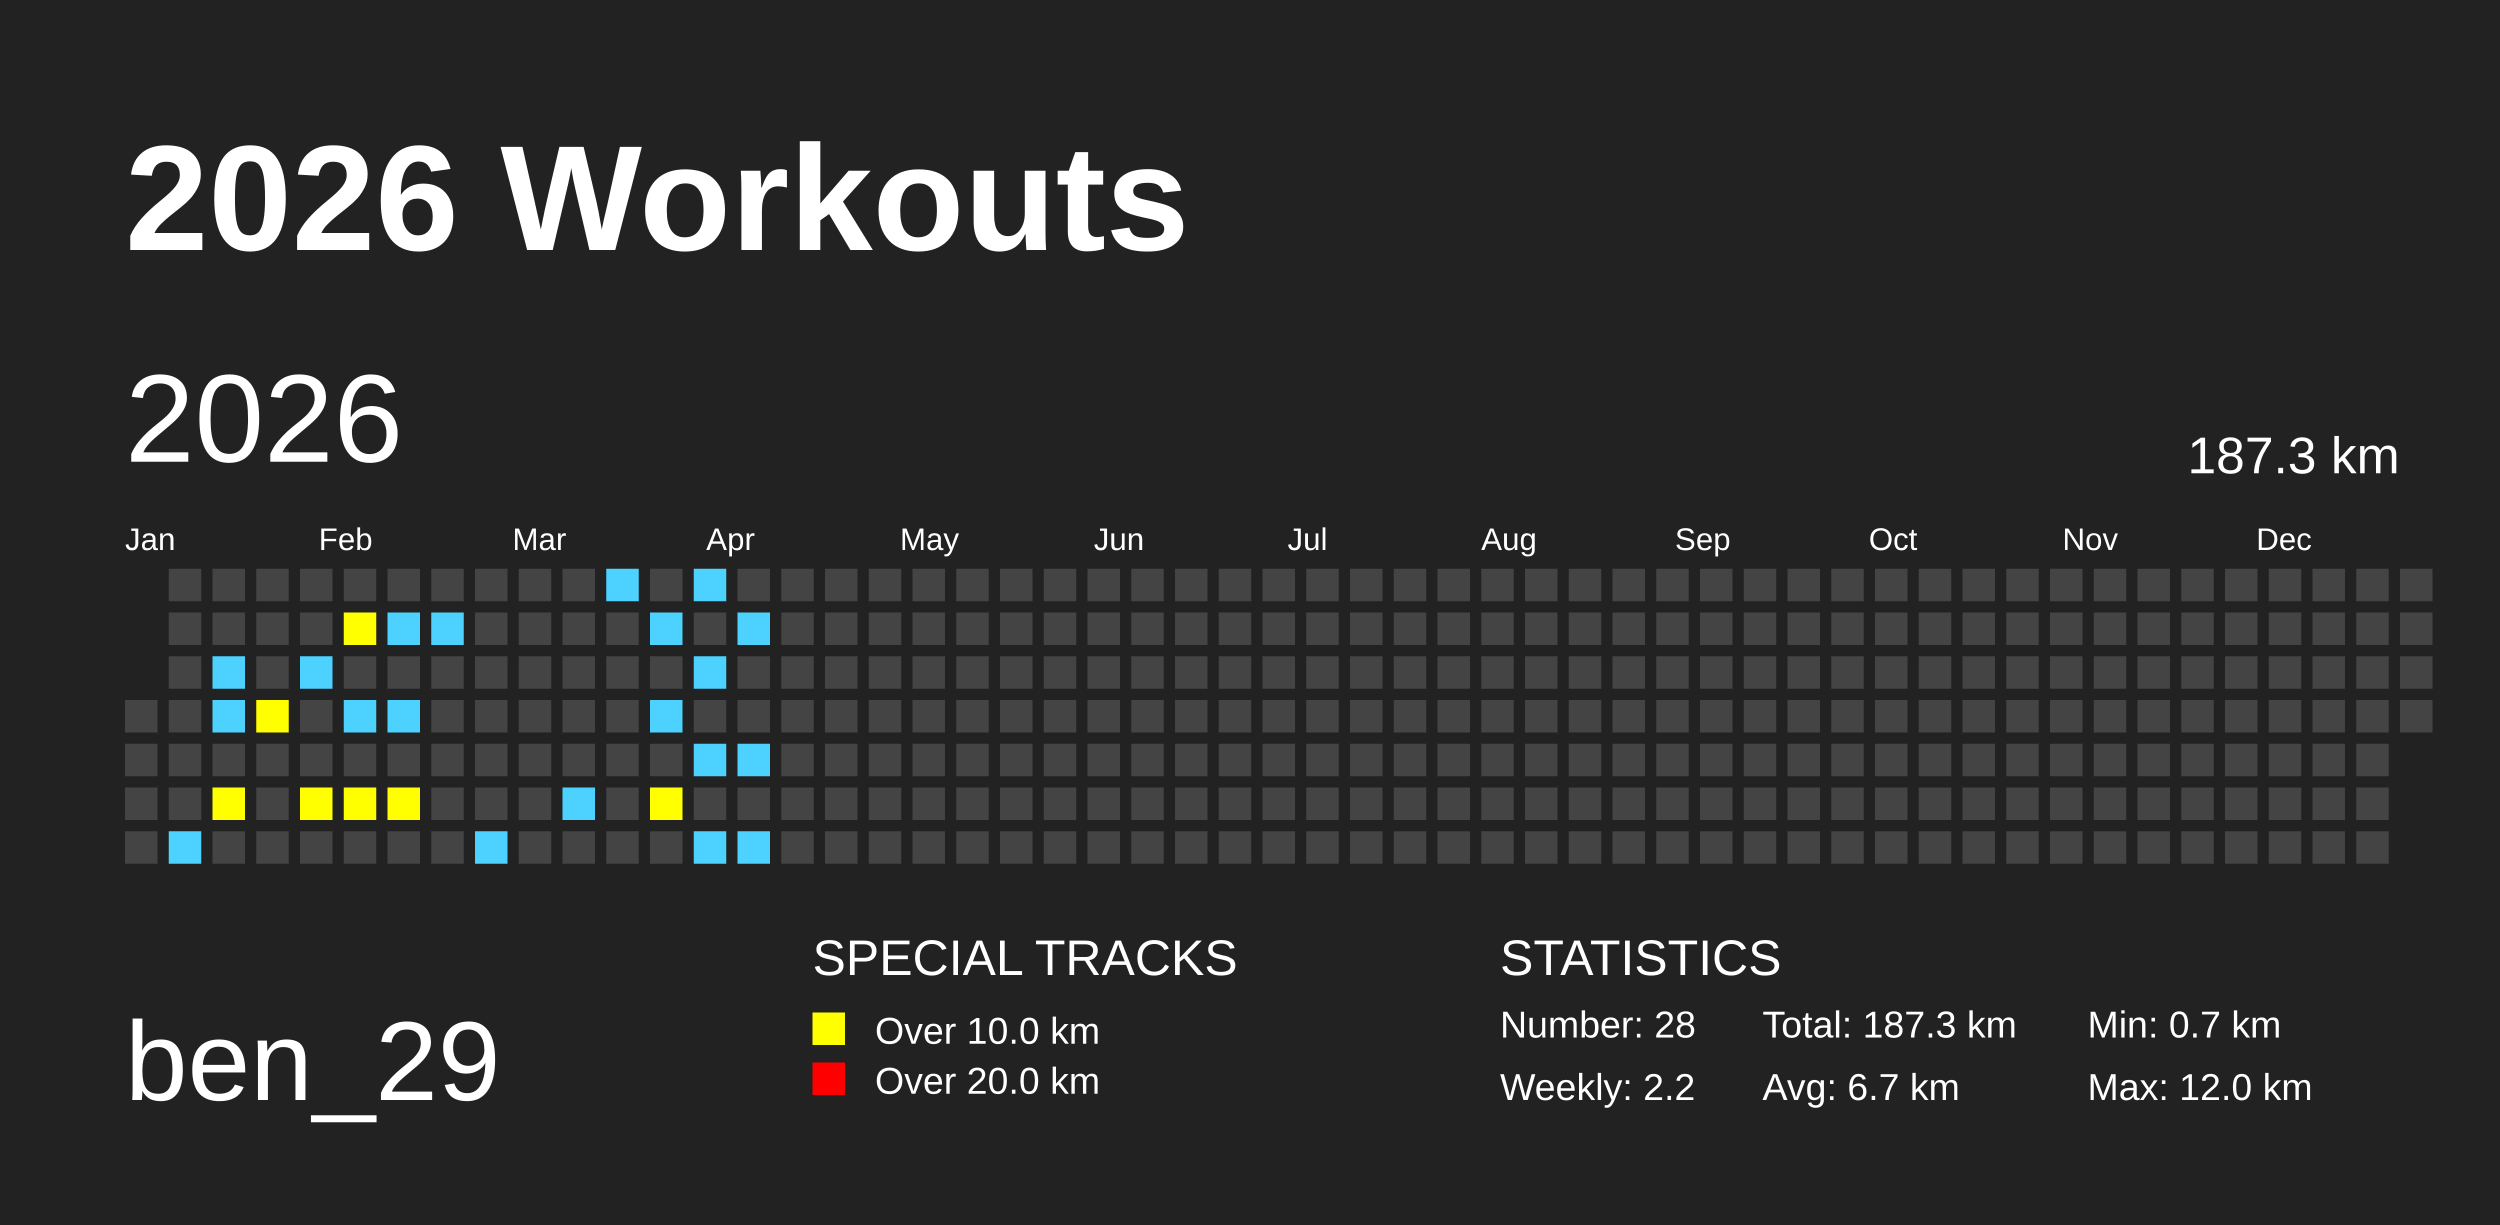
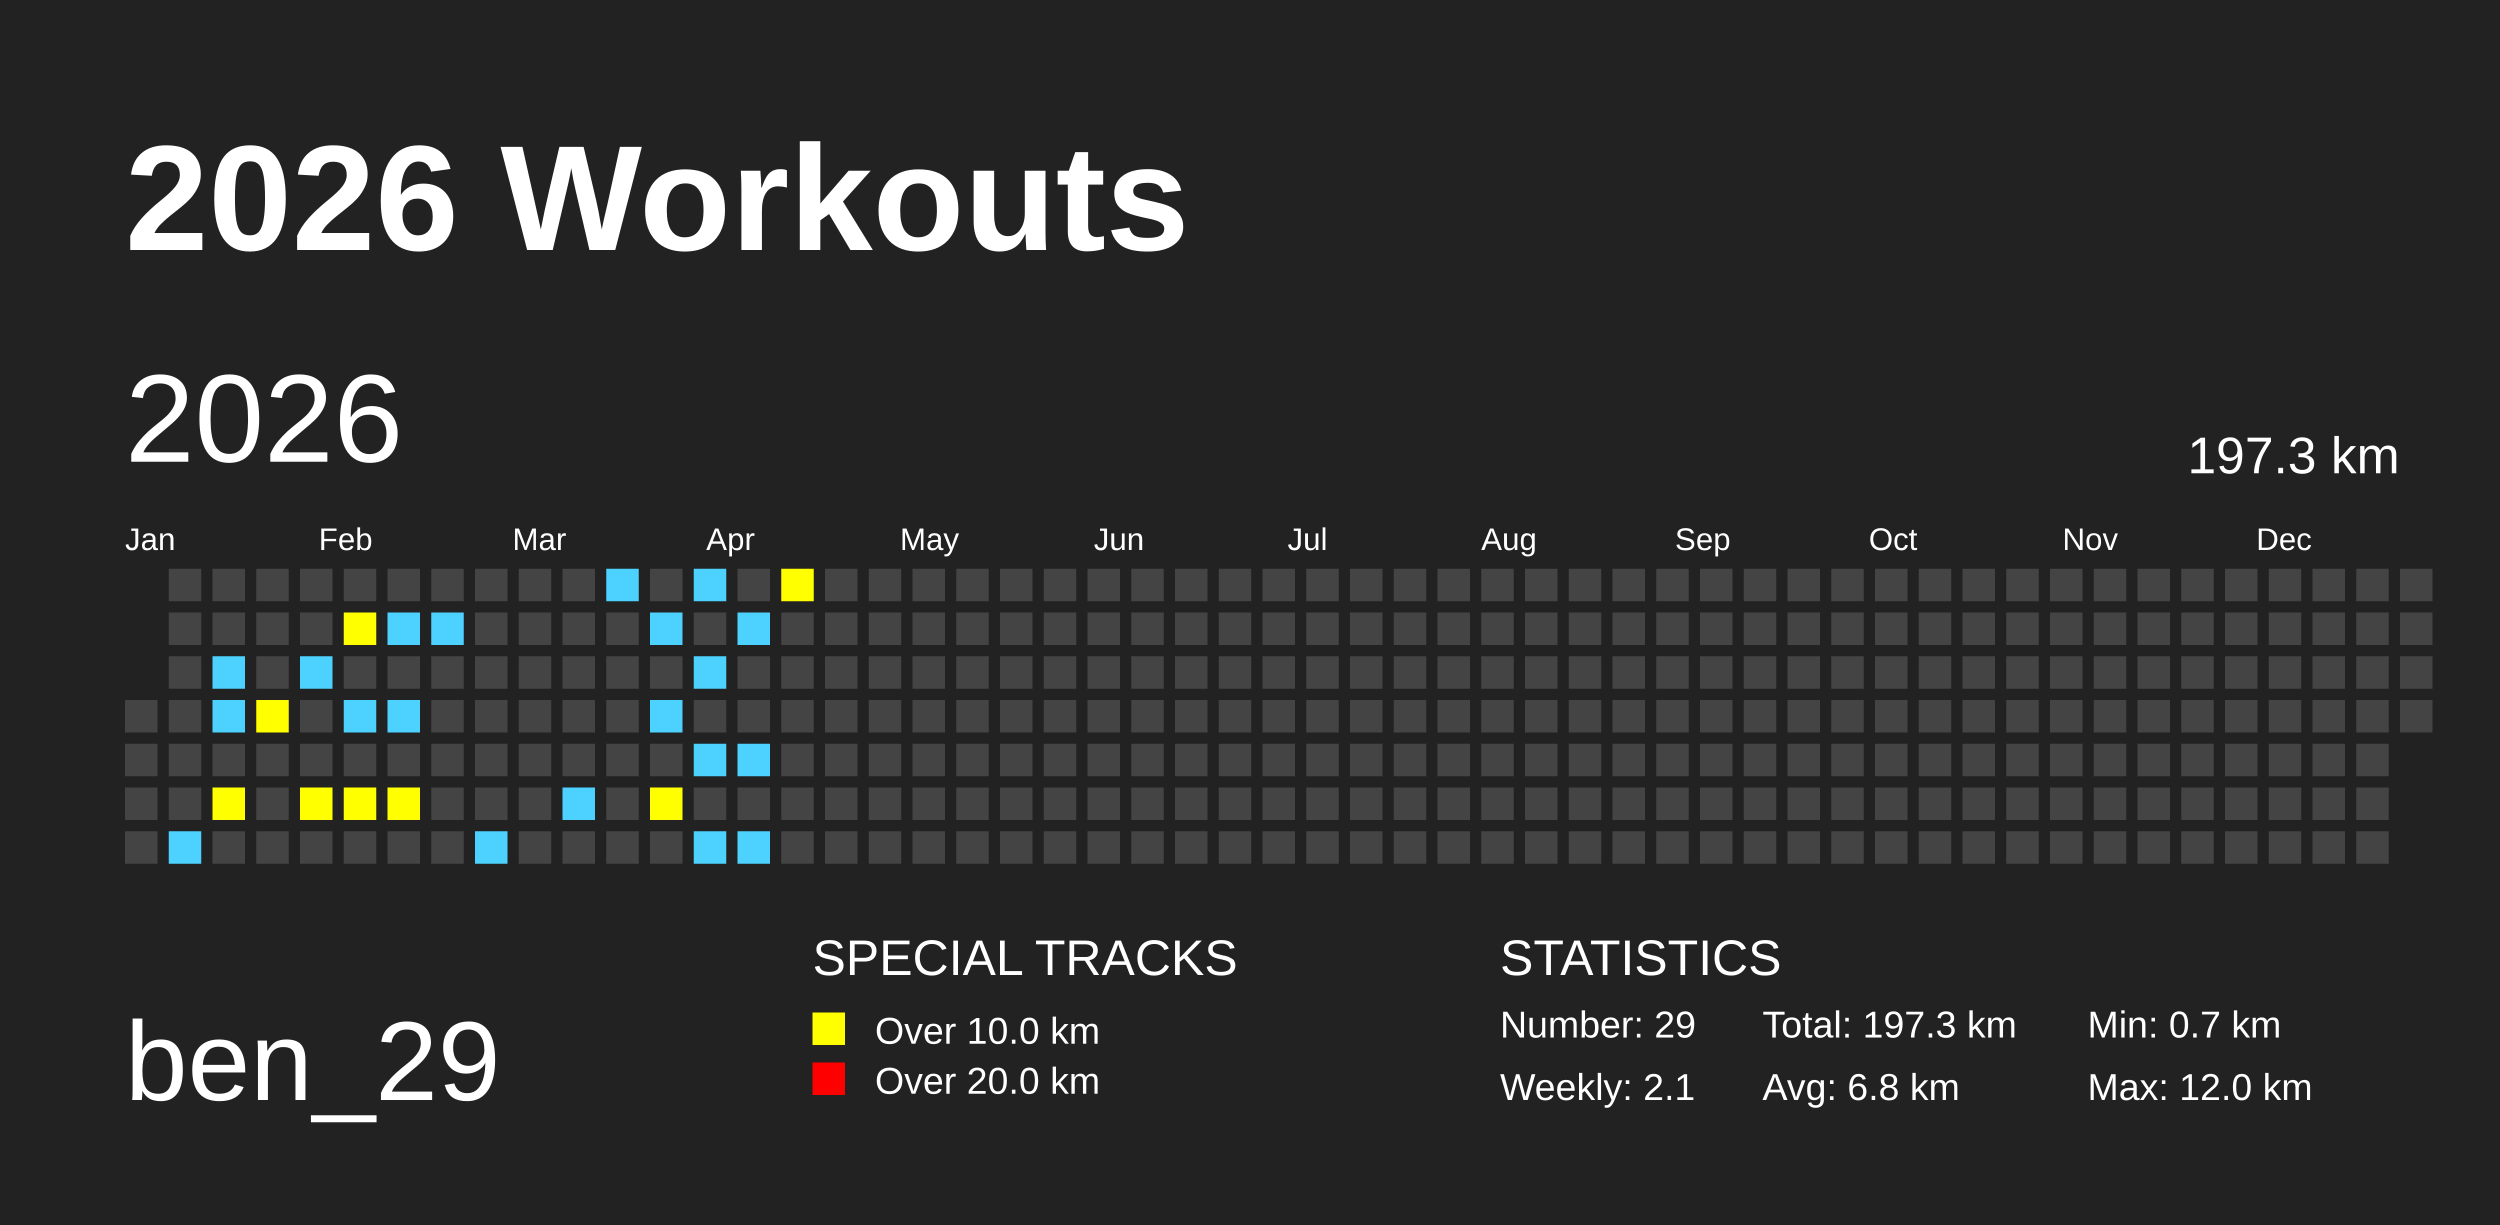
<svg xmlns="http://www.w3.org/2000/svg" baseProfile="full" height="98mm" version="1.1" viewBox="0,0,200,98" width="200mm">
  <defs />
  <rect fill="#222222" height="98" width="200" x="0" y="0" />
  <text fill="#FFFFFF" style="font-size:12px; font-family:Arial; font-weight:bold;" x="10" y="20">2026 Workouts</text>
  <text fill="#FFFFFF" style="font-size:9px; font-family:Arial" x="10" y="88">ben_29</text>
  <text fill="#FFFFFF" style="font-size:4px; font-family:Arial" x="65" y="78">SPECIAL TRACKS</text>
  <rect fill="yellow" height="2.6" width="2.6" x="65" y="81" />
  <text fill="#FFFFFF" style="font-size:3px; font-family:Arial" x="70" y="83.5">Over 10.0 km</text>
  <rect fill="red" height="2.6" width="2.6" x="65" y="85" />
  <text fill="#FFFFFF" style="font-size:3px; font-family:Arial" x="70" y="87.5">Over 20.0 km</text>
  <text fill="#FFFFFF" style="font-size:4px; font-family:Arial" x="120" y="78">STATISTICS</text>
-   <text fill="#FFFFFF" style="font-size:3px; font-family:Arial" x="120" y="83">Number: 28</text>
-   <text fill="#FFFFFF" style="font-size:3px; font-family:Arial" x="120" y="88">Weekly: 2.2</text>
-   <text fill="#FFFFFF" style="font-size:3px; font-family:Arial" x="141" y="83">Total: 187.3 km</text>
-   <text fill="#FFFFFF" style="font-size:3px; font-family:Arial" x="141" y="88">Avg: 6.7 km</text>
+   <text fill="#FFFFFF" style="font-size:3px; font-family:Arial" x="120" y="83">Number: 29</text>
+   <text fill="#FFFFFF" style="font-size:3px; font-family:Arial" x="120" y="88">Weekly: 2.1</text>
+   <text fill="#FFFFFF" style="font-size:3px; font-family:Arial" x="141" y="83">Total: 197.3 km</text>
+   <text fill="#FFFFFF" style="font-size:3px; font-family:Arial" x="141" y="88">Avg: 6.8 km</text>
  <text fill="#FFFFFF" style="font-size:3px; font-family:Arial" x="167" y="83">Min: 0.7 km</text>
  <text fill="#FFFFFF" style="font-size:3px; font-family:Arial" x="167" y="88">Max: 12.0 km</text>
  <text dominant-baseline="hanging" fill="#FFFFFF" style="font-size:10.0px; font-family:Arial;" x="10" y="30">2026</text>
-   <text dominant-baseline="hanging" fill="#FFFFFF" style="font-size:4.125px; font-family:Arial;" x="175" y="35">187.3 km</text>
+   <text dominant-baseline="hanging" fill="#FFFFFF" style="font-size:4.125px; font-family:Arial;" x="175" y="35">197.3 km</text>
  <text fill="#FFFFFF" style="font-size:2.5px; font-family:Arial" x="10.0" y="44">Jan</text>
  <text fill="#FFFFFF" style="font-size:2.5px; font-family:Arial" x="25.5" y="44">Feb</text>
  <text fill="#FFFFFF" style="font-size:2.5px; font-family:Arial" x="41.0" y="44">Mar</text>
  <text fill="#FFFFFF" style="font-size:2.5px; font-family:Arial" x="56.5" y="44">Apr</text>
  <text fill="#FFFFFF" style="font-size:2.5px; font-family:Arial" x="72.0" y="44">May</text>
  <text fill="#FFFFFF" style="font-size:2.5px; font-family:Arial" x="87.5" y="44">Jun</text>
  <text fill="#FFFFFF" style="font-size:2.5px; font-family:Arial" x="103.0" y="44">Jul</text>
  <text fill="#FFFFFF" style="font-size:2.5px; font-family:Arial" x="118.5" y="44">Aug</text>
  <text fill="#FFFFFF" style="font-size:2.5px; font-family:Arial" x="134.0" y="44">Sep</text>
  <text fill="#FFFFFF" style="font-size:2.5px; font-family:Arial" x="149.5" y="44">Oct</text>
  <text fill="#FFFFFF" style="font-size:2.5px; font-family:Arial" x="165.0" y="44">Nov</text>
  <text fill="#FFFFFF" style="font-size:2.5px; font-family:Arial" x="180.5" y="44">Dec</text>
  <rect fill="#444444" height="2.6" width="2.6" x="10.0" y="56.0" />
  <rect fill="#444444" height="2.6" width="2.6" x="10.0" y="59.5" />
  <rect fill="#444444" height="2.6" width="2.6" x="10.0" y="63.0" />
  <rect fill="#444444" height="2.6" width="2.6" x="10.0" y="66.5" />
  <rect fill="#444444" height="2.6" width="2.6" x="13.5" y="45.5" />
  <rect fill="#444444" height="2.6" width="2.6" x="13.5" y="49.0" />
  <rect fill="#444444" height="2.6" width="2.6" x="13.5" y="52.5" />
  <rect fill="#444444" height="2.6" width="2.6" x="13.5" y="56.0" />
  <rect fill="#444444" height="2.6" width="2.6" x="13.5" y="59.5" />
  <rect fill="#444444" height="2.6" width="2.6" x="13.5" y="63.0" />
  <rect fill="#4DD2FF" height="2.6" width="2.6" x="13.5" y="66.5" />
  <rect fill="#444444" height="2.6" width="2.6" x="17.0" y="45.5" />
  <rect fill="#444444" height="2.6" width="2.6" x="17.0" y="49.0" />
  <rect fill="#4DD2FF" height="2.6" width="2.6" x="17.0" y="52.5" />
  <rect fill="#4DD2FF" height="2.6" width="2.6" x="17.0" y="56.0" />
  <rect fill="#444444" height="2.6" width="2.6" x="17.0" y="59.5" />
  <rect fill="yellow" height="2.6" width="2.6" x="17.0" y="63.0" />
  <rect fill="#444444" height="2.6" width="2.6" x="17.0" y="66.5" />
  <rect fill="#444444" height="2.6" width="2.6" x="20.5" y="45.5" />
  <rect fill="#444444" height="2.6" width="2.6" x="20.5" y="49.0" />
  <rect fill="#444444" height="2.6" width="2.6" x="20.5" y="52.5" />
  <rect fill="yellow" height="2.6" width="2.6" x="20.5" y="56.0" />
  <rect fill="#444444" height="2.6" width="2.6" x="20.5" y="59.5" />
  <rect fill="#444444" height="2.6" width="2.6" x="20.5" y="63.0" />
  <rect fill="#444444" height="2.6" width="2.6" x="20.5" y="66.5" />
  <rect fill="#444444" height="2.6" width="2.6" x="24.0" y="45.5" />
  <rect fill="#444444" height="2.6" width="2.6" x="24.0" y="49.0" />
  <rect fill="#4DD2FF" height="2.6" width="2.6" x="24.0" y="52.5" />
  <rect fill="#444444" height="2.6" width="2.6" x="24.0" y="56.0" />
  <rect fill="#444444" height="2.6" width="2.6" x="24.0" y="59.5" />
  <rect fill="yellow" height="2.6" width="2.6" x="24.0" y="63.0" />
  <rect fill="#444444" height="2.6" width="2.6" x="24.0" y="66.5" />
  <rect fill="#444444" height="2.6" width="2.6" x="27.5" y="45.5" />
  <rect fill="yellow" height="2.6" width="2.6" x="27.5" y="49.0" />
  <rect fill="#444444" height="2.6" width="2.6" x="27.5" y="52.5" />
  <rect fill="#4DD2FF" height="2.6" width="2.6" x="27.5" y="56.0" />
  <rect fill="#444444" height="2.6" width="2.6" x="27.5" y="59.5" />
  <rect fill="yellow" height="2.6" width="2.6" x="27.5" y="63.0" />
  <rect fill="#444444" height="2.6" width="2.6" x="27.5" y="66.5" />
  <rect fill="#444444" height="2.6" width="2.6" x="31.0" y="45.5" />
  <rect fill="#4DD2FF" height="2.6" width="2.6" x="31.0" y="49.0" />
  <rect fill="#444444" height="2.6" width="2.6" x="31.0" y="52.5" />
  <rect fill="#4DD2FF" height="2.6" width="2.6" x="31.0" y="56.0" />
  <rect fill="#444444" height="2.6" width="2.6" x="31.0" y="59.5" />
  <rect fill="yellow" height="2.6" width="2.6" x="31.0" y="63.0" />
  <rect fill="#444444" height="2.6" width="2.6" x="31.0" y="66.5" />
  <rect fill="#444444" height="2.6" width="2.6" x="34.5" y="45.5" />
  <rect fill="#4DD2FF" height="2.6" width="2.6" x="34.5" y="49.0" />
  <rect fill="#444444" height="2.6" width="2.6" x="34.5" y="52.5" />
  <rect fill="#444444" height="2.6" width="2.6" x="34.5" y="56.0" />
  <rect fill="#444444" height="2.6" width="2.6" x="34.5" y="59.5" />
  <rect fill="#444444" height="2.6" width="2.6" x="34.5" y="63.0" />
  <rect fill="#444444" height="2.6" width="2.6" x="34.5" y="66.5" />
  <rect fill="#444444" height="2.6" width="2.6" x="38.0" y="45.5" />
  <rect fill="#444444" height="2.6" width="2.6" x="38.0" y="49.0" />
  <rect fill="#444444" height="2.6" width="2.6" x="38.0" y="52.5" />
  <rect fill="#444444" height="2.6" width="2.6" x="38.0" y="56.0" />
  <rect fill="#444444" height="2.6" width="2.6" x="38.0" y="59.5" />
  <rect fill="#444444" height="2.6" width="2.6" x="38.0" y="63.0" />
  <rect fill="#4DD2FF" height="2.6" width="2.6" x="38.0" y="66.5" />
  <rect fill="#444444" height="2.6" width="2.6" x="41.5" y="45.5" />
  <rect fill="#444444" height="2.6" width="2.6" x="41.5" y="49.0" />
  <rect fill="#444444" height="2.6" width="2.6" x="41.5" y="52.5" />
  <rect fill="#444444" height="2.6" width="2.6" x="41.5" y="56.0" />
  <rect fill="#444444" height="2.6" width="2.6" x="41.5" y="59.5" />
  <rect fill="#444444" height="2.6" width="2.6" x="41.5" y="63.0" />
  <rect fill="#444444" height="2.6" width="2.6" x="41.5" y="66.5" />
  <rect fill="#444444" height="2.6" width="2.6" x="45.0" y="45.5" />
  <rect fill="#444444" height="2.6" width="2.6" x="45.0" y="49.0" />
  <rect fill="#444444" height="2.6" width="2.6" x="45.0" y="52.5" />
  <rect fill="#444444" height="2.6" width="2.6" x="45.0" y="56.0" />
  <rect fill="#444444" height="2.6" width="2.6" x="45.0" y="59.5" />
  <rect fill="#4DD2FF" height="2.6" width="2.6" x="45.0" y="63.0" />
  <rect fill="#444444" height="2.6" width="2.6" x="45.0" y="66.5" />
  <rect fill="#4DD2FF" height="2.6" width="2.6" x="48.5" y="45.5" />
  <rect fill="#444444" height="2.6" width="2.6" x="48.5" y="49.0" />
  <rect fill="#444444" height="2.6" width="2.6" x="48.5" y="52.5" />
  <rect fill="#444444" height="2.6" width="2.6" x="48.5" y="56.0" />
  <rect fill="#444444" height="2.6" width="2.6" x="48.5" y="59.5" />
  <rect fill="#444444" height="2.6" width="2.6" x="48.5" y="63.0" />
  <rect fill="#444444" height="2.6" width="2.6" x="48.5" y="66.5" />
  <rect fill="#444444" height="2.6" width="2.6" x="52.0" y="45.5" />
  <rect fill="#4DD2FF" height="2.6" width="2.6" x="52.0" y="49.0" />
  <rect fill="#444444" height="2.6" width="2.6" x="52.0" y="52.5" />
  <rect fill="#4DD2FF" height="2.6" width="2.6" x="52.0" y="56.0" />
  <rect fill="#444444" height="2.6" width="2.6" x="52.0" y="59.5" />
  <rect fill="yellow" height="2.6" width="2.6" x="52.0" y="63.0" />
  <rect fill="#444444" height="2.6" width="2.6" x="52.0" y="66.5" />
  <rect fill="#4DD2FF" height="2.6" width="2.6" x="55.5" y="45.5" />
  <rect fill="#444444" height="2.6" width="2.6" x="55.5" y="49.0" />
  <rect fill="#4DD2FF" height="2.6" width="2.6" x="55.5" y="52.5" />
  <rect fill="#444444" height="2.6" width="2.6" x="55.5" y="56.0" />
  <rect fill="#4DD2FF" height="2.6" width="2.6" x="55.5" y="59.5" />
  <rect fill="#444444" height="2.6" width="2.6" x="55.5" y="63.0" />
  <rect fill="#4DD2FF" height="2.6" width="2.6" x="55.5" y="66.5" />
  <rect fill="#444444" height="2.6" width="2.6" x="59.0" y="45.5" />
  <rect fill="#4DD2FF" height="2.6" width="2.6" x="59.0" y="49.0" />
  <rect fill="#444444" height="2.6" width="2.6" x="59.0" y="52.5" />
  <rect fill="#444444" height="2.6" width="2.6" x="59.0" y="56.0" />
  <rect fill="#4DD2FF" height="2.6" width="2.6" x="59.0" y="59.5" />
  <rect fill="#444444" height="2.6" width="2.6" x="59.0" y="63.0" />
  <rect fill="#4DD2FF" height="2.6" width="2.6" x="59.0" y="66.5" />
-   <rect fill="#444444" height="2.6" width="2.6" x="62.5" y="45.5" />
+   <rect fill="yellow" height="2.6" width="2.6" x="62.5" y="45.5" />
  <rect fill="#444444" height="2.6" width="2.6" x="62.5" y="49.0" />
  <rect fill="#444444" height="2.6" width="2.6" x="62.5" y="52.5" />
  <rect fill="#444444" height="2.6" width="2.6" x="62.5" y="56.0" />
  <rect fill="#444444" height="2.6" width="2.6" x="62.5" y="59.5" />
  <rect fill="#444444" height="2.6" width="2.6" x="62.5" y="63.0" />
  <rect fill="#444444" height="2.6" width="2.6" x="62.5" y="66.5" />
  <rect fill="#444444" height="2.6" width="2.6" x="66.0" y="45.5" />
  <rect fill="#444444" height="2.6" width="2.6" x="66.0" y="49.0" />
  <rect fill="#444444" height="2.6" width="2.6" x="66.0" y="52.5" />
  <rect fill="#444444" height="2.6" width="2.6" x="66.0" y="56.0" />
  <rect fill="#444444" height="2.6" width="2.6" x="66.0" y="59.5" />
  <rect fill="#444444" height="2.6" width="2.6" x="66.0" y="63.0" />
  <rect fill="#444444" height="2.6" width="2.6" x="66.0" y="66.5" />
  <rect fill="#444444" height="2.6" width="2.6" x="69.5" y="45.5" />
  <rect fill="#444444" height="2.6" width="2.6" x="69.5" y="49.0" />
  <rect fill="#444444" height="2.6" width="2.6" x="69.5" y="52.5" />
  <rect fill="#444444" height="2.6" width="2.6" x="69.5" y="56.0" />
  <rect fill="#444444" height="2.6" width="2.6" x="69.5" y="59.5" />
  <rect fill="#444444" height="2.6" width="2.6" x="69.5" y="63.0" />
  <rect fill="#444444" height="2.6" width="2.6" x="69.5" y="66.5" />
  <rect fill="#444444" height="2.6" width="2.6" x="73.0" y="45.5" />
  <rect fill="#444444" height="2.6" width="2.6" x="73.0" y="49.0" />
  <rect fill="#444444" height="2.6" width="2.6" x="73.0" y="52.5" />
  <rect fill="#444444" height="2.6" width="2.6" x="73.0" y="56.0" />
  <rect fill="#444444" height="2.6" width="2.6" x="73.0" y="59.5" />
  <rect fill="#444444" height="2.6" width="2.6" x="73.0" y="63.0" />
  <rect fill="#444444" height="2.6" width="2.6" x="73.0" y="66.5" />
  <rect fill="#444444" height="2.6" width="2.6" x="76.5" y="45.5" />
  <rect fill="#444444" height="2.6" width="2.6" x="76.5" y="49.0" />
  <rect fill="#444444" height="2.6" width="2.6" x="76.5" y="52.5" />
  <rect fill="#444444" height="2.6" width="2.6" x="76.5" y="56.0" />
  <rect fill="#444444" height="2.6" width="2.6" x="76.5" y="59.5" />
  <rect fill="#444444" height="2.6" width="2.6" x="76.5" y="63.0" />
  <rect fill="#444444" height="2.6" width="2.6" x="76.5" y="66.5" />
  <rect fill="#444444" height="2.6" width="2.6" x="80.0" y="45.5" />
  <rect fill="#444444" height="2.6" width="2.6" x="80.0" y="49.0" />
  <rect fill="#444444" height="2.6" width="2.6" x="80.0" y="52.5" />
  <rect fill="#444444" height="2.6" width="2.6" x="80.0" y="56.0" />
  <rect fill="#444444" height="2.6" width="2.6" x="80.0" y="59.5" />
  <rect fill="#444444" height="2.6" width="2.6" x="80.0" y="63.0" />
  <rect fill="#444444" height="2.6" width="2.6" x="80.0" y="66.5" />
  <rect fill="#444444" height="2.6" width="2.6" x="83.5" y="45.5" />
  <rect fill="#444444" height="2.6" width="2.6" x="83.5" y="49.0" />
  <rect fill="#444444" height="2.6" width="2.6" x="83.5" y="52.5" />
  <rect fill="#444444" height="2.6" width="2.6" x="83.5" y="56.0" />
  <rect fill="#444444" height="2.6" width="2.6" x="83.5" y="59.5" />
  <rect fill="#444444" height="2.6" width="2.6" x="83.5" y="63.0" />
  <rect fill="#444444" height="2.6" width="2.6" x="83.5" y="66.5" />
  <rect fill="#444444" height="2.6" width="2.6" x="87.0" y="45.5" />
  <rect fill="#444444" height="2.6" width="2.6" x="87.0" y="49.0" />
  <rect fill="#444444" height="2.6" width="2.6" x="87.0" y="52.5" />
  <rect fill="#444444" height="2.6" width="2.6" x="87.0" y="56.0" />
  <rect fill="#444444" height="2.6" width="2.6" x="87.0" y="59.5" />
  <rect fill="#444444" height="2.6" width="2.6" x="87.0" y="63.0" />
  <rect fill="#444444" height="2.6" width="2.6" x="87.0" y="66.5" />
  <rect fill="#444444" height="2.6" width="2.6" x="90.5" y="45.5" />
  <rect fill="#444444" height="2.6" width="2.6" x="90.5" y="49.0" />
  <rect fill="#444444" height="2.6" width="2.6" x="90.5" y="52.5" />
  <rect fill="#444444" height="2.6" width="2.6" x="90.5" y="56.0" />
  <rect fill="#444444" height="2.6" width="2.6" x="90.5" y="59.5" />
  <rect fill="#444444" height="2.6" width="2.6" x="90.5" y="63.0" />
  <rect fill="#444444" height="2.6" width="2.6" x="90.5" y="66.5" />
  <rect fill="#444444" height="2.6" width="2.6" x="94.0" y="45.5" />
  <rect fill="#444444" height="2.6" width="2.6" x="94.0" y="49.0" />
  <rect fill="#444444" height="2.6" width="2.6" x="94.0" y="52.5" />
  <rect fill="#444444" height="2.6" width="2.6" x="94.0" y="56.0" />
  <rect fill="#444444" height="2.6" width="2.6" x="94.0" y="59.5" />
  <rect fill="#444444" height="2.6" width="2.6" x="94.0" y="63.0" />
  <rect fill="#444444" height="2.6" width="2.6" x="94.0" y="66.5" />
  <rect fill="#444444" height="2.6" width="2.6" x="97.5" y="45.5" />
  <rect fill="#444444" height="2.6" width="2.6" x="97.5" y="49.0" />
  <rect fill="#444444" height="2.6" width="2.6" x="97.5" y="52.5" />
  <rect fill="#444444" height="2.6" width="2.6" x="97.5" y="56.0" />
  <rect fill="#444444" height="2.6" width="2.6" x="97.5" y="59.5" />
  <rect fill="#444444" height="2.6" width="2.6" x="97.5" y="63.0" />
  <rect fill="#444444" height="2.6" width="2.6" x="97.5" y="66.5" />
  <rect fill="#444444" height="2.6" width="2.6" x="101.0" y="45.5" />
  <rect fill="#444444" height="2.6" width="2.6" x="101.0" y="49.0" />
  <rect fill="#444444" height="2.6" width="2.6" x="101.0" y="52.5" />
  <rect fill="#444444" height="2.6" width="2.6" x="101.0" y="56.0" />
  <rect fill="#444444" height="2.6" width="2.6" x="101.0" y="59.5" />
  <rect fill="#444444" height="2.6" width="2.6" x="101.0" y="63.0" />
  <rect fill="#444444" height="2.6" width="2.6" x="101.0" y="66.5" />
  <rect fill="#444444" height="2.6" width="2.6" x="104.5" y="45.5" />
  <rect fill="#444444" height="2.6" width="2.6" x="104.5" y="49.0" />
  <rect fill="#444444" height="2.6" width="2.6" x="104.5" y="52.5" />
  <rect fill="#444444" height="2.6" width="2.6" x="104.5" y="56.0" />
  <rect fill="#444444" height="2.6" width="2.6" x="104.5" y="59.5" />
  <rect fill="#444444" height="2.6" width="2.6" x="104.5" y="63.0" />
  <rect fill="#444444" height="2.6" width="2.6" x="104.5" y="66.5" />
  <rect fill="#444444" height="2.6" width="2.6" x="108.0" y="45.5" />
  <rect fill="#444444" height="2.6" width="2.6" x="108.0" y="49.0" />
  <rect fill="#444444" height="2.6" width="2.6" x="108.0" y="52.5" />
  <rect fill="#444444" height="2.6" width="2.6" x="108.0" y="56.0" />
  <rect fill="#444444" height="2.6" width="2.6" x="108.0" y="59.5" />
  <rect fill="#444444" height="2.6" width="2.6" x="108.0" y="63.0" />
  <rect fill="#444444" height="2.6" width="2.6" x="108.0" y="66.5" />
  <rect fill="#444444" height="2.6" width="2.6" x="111.5" y="45.5" />
  <rect fill="#444444" height="2.6" width="2.6" x="111.5" y="49.0" />
  <rect fill="#444444" height="2.6" width="2.6" x="111.5" y="52.5" />
  <rect fill="#444444" height="2.6" width="2.6" x="111.5" y="56.0" />
  <rect fill="#444444" height="2.6" width="2.6" x="111.5" y="59.5" />
  <rect fill="#444444" height="2.6" width="2.6" x="111.5" y="63.0" />
  <rect fill="#444444" height="2.6" width="2.6" x="111.5" y="66.5" />
  <rect fill="#444444" height="2.6" width="2.6" x="115.0" y="45.5" />
  <rect fill="#444444" height="2.6" width="2.6" x="115.0" y="49.0" />
  <rect fill="#444444" height="2.6" width="2.6" x="115.0" y="52.5" />
  <rect fill="#444444" height="2.6" width="2.6" x="115.0" y="56.0" />
  <rect fill="#444444" height="2.6" width="2.6" x="115.0" y="59.5" />
  <rect fill="#444444" height="2.6" width="2.6" x="115.0" y="63.0" />
  <rect fill="#444444" height="2.6" width="2.6" x="115.0" y="66.5" />
  <rect fill="#444444" height="2.6" width="2.6" x="118.5" y="45.5" />
  <rect fill="#444444" height="2.6" width="2.6" x="118.5" y="49.0" />
  <rect fill="#444444" height="2.6" width="2.6" x="118.5" y="52.5" />
  <rect fill="#444444" height="2.6" width="2.6" x="118.5" y="56.0" />
  <rect fill="#444444" height="2.6" width="2.6" x="118.5" y="59.5" />
  <rect fill="#444444" height="2.6" width="2.6" x="118.5" y="63.0" />
  <rect fill="#444444" height="2.6" width="2.6" x="118.5" y="66.5" />
  <rect fill="#444444" height="2.6" width="2.6" x="122.0" y="45.5" />
  <rect fill="#444444" height="2.6" width="2.6" x="122.0" y="49.0" />
  <rect fill="#444444" height="2.6" width="2.6" x="122.0" y="52.5" />
  <rect fill="#444444" height="2.6" width="2.6" x="122.0" y="56.0" />
  <rect fill="#444444" height="2.6" width="2.6" x="122.0" y="59.5" />
  <rect fill="#444444" height="2.6" width="2.6" x="122.0" y="63.0" />
  <rect fill="#444444" height="2.6" width="2.6" x="122.0" y="66.5" />
  <rect fill="#444444" height="2.6" width="2.6" x="125.5" y="45.5" />
  <rect fill="#444444" height="2.6" width="2.6" x="125.5" y="49.0" />
  <rect fill="#444444" height="2.6" width="2.6" x="125.5" y="52.5" />
  <rect fill="#444444" height="2.6" width="2.6" x="125.5" y="56.0" />
  <rect fill="#444444" height="2.6" width="2.6" x="125.5" y="59.5" />
  <rect fill="#444444" height="2.6" width="2.6" x="125.5" y="63.0" />
  <rect fill="#444444" height="2.6" width="2.6" x="125.5" y="66.5" />
  <rect fill="#444444" height="2.6" width="2.6" x="129.0" y="45.5" />
  <rect fill="#444444" height="2.6" width="2.6" x="129.0" y="49.0" />
  <rect fill="#444444" height="2.6" width="2.6" x="129.0" y="52.5" />
  <rect fill="#444444" height="2.6" width="2.6" x="129.0" y="56.0" />
  <rect fill="#444444" height="2.6" width="2.6" x="129.0" y="59.5" />
  <rect fill="#444444" height="2.6" width="2.6" x="129.0" y="63.0" />
  <rect fill="#444444" height="2.6" width="2.6" x="129.0" y="66.5" />
  <rect fill="#444444" height="2.6" width="2.6" x="132.5" y="45.5" />
  <rect fill="#444444" height="2.6" width="2.6" x="132.5" y="49.0" />
  <rect fill="#444444" height="2.6" width="2.6" x="132.5" y="52.5" />
  <rect fill="#444444" height="2.6" width="2.6" x="132.5" y="56.0" />
  <rect fill="#444444" height="2.6" width="2.6" x="132.5" y="59.5" />
  <rect fill="#444444" height="2.6" width="2.6" x="132.5" y="63.0" />
  <rect fill="#444444" height="2.6" width="2.6" x="132.5" y="66.5" />
  <rect fill="#444444" height="2.6" width="2.6" x="136.0" y="45.5" />
  <rect fill="#444444" height="2.6" width="2.6" x="136.0" y="49.0" />
  <rect fill="#444444" height="2.6" width="2.6" x="136.0" y="52.5" />
  <rect fill="#444444" height="2.6" width="2.6" x="136.0" y="56.0" />
  <rect fill="#444444" height="2.6" width="2.6" x="136.0" y="59.5" />
  <rect fill="#444444" height="2.6" width="2.6" x="136.0" y="63.0" />
  <rect fill="#444444" height="2.6" width="2.6" x="136.0" y="66.5" />
  <rect fill="#444444" height="2.6" width="2.6" x="139.5" y="45.5" />
  <rect fill="#444444" height="2.6" width="2.6" x="139.5" y="49.0" />
  <rect fill="#444444" height="2.6" width="2.6" x="139.5" y="52.5" />
  <rect fill="#444444" height="2.6" width="2.6" x="139.5" y="56.0" />
  <rect fill="#444444" height="2.6" width="2.6" x="139.5" y="59.5" />
  <rect fill="#444444" height="2.6" width="2.6" x="139.5" y="63.0" />
  <rect fill="#444444" height="2.6" width="2.6" x="139.5" y="66.5" />
  <rect fill="#444444" height="2.6" width="2.6" x="143.0" y="45.5" />
  <rect fill="#444444" height="2.6" width="2.6" x="143.0" y="49.0" />
  <rect fill="#444444" height="2.6" width="2.6" x="143.0" y="52.5" />
  <rect fill="#444444" height="2.6" width="2.6" x="143.0" y="56.0" />
  <rect fill="#444444" height="2.6" width="2.6" x="143.0" y="59.5" />
  <rect fill="#444444" height="2.6" width="2.6" x="143.0" y="63.0" />
  <rect fill="#444444" height="2.6" width="2.6" x="143.0" y="66.5" />
  <rect fill="#444444" height="2.6" width="2.6" x="146.5" y="45.5" />
  <rect fill="#444444" height="2.6" width="2.6" x="146.5" y="49.0" />
  <rect fill="#444444" height="2.6" width="2.6" x="146.5" y="52.5" />
  <rect fill="#444444" height="2.6" width="2.6" x="146.5" y="56.0" />
  <rect fill="#444444" height="2.6" width="2.6" x="146.5" y="59.5" />
  <rect fill="#444444" height="2.6" width="2.6" x="146.5" y="63.0" />
  <rect fill="#444444" height="2.6" width="2.6" x="146.5" y="66.5" />
  <rect fill="#444444" height="2.6" width="2.6" x="150.0" y="45.5" />
  <rect fill="#444444" height="2.6" width="2.6" x="150.0" y="49.0" />
  <rect fill="#444444" height="2.6" width="2.6" x="150.0" y="52.5" />
  <rect fill="#444444" height="2.6" width="2.6" x="150.0" y="56.0" />
  <rect fill="#444444" height="2.6" width="2.6" x="150.0" y="59.5" />
  <rect fill="#444444" height="2.6" width="2.6" x="150.0" y="63.0" />
  <rect fill="#444444" height="2.6" width="2.6" x="150.0" y="66.5" />
  <rect fill="#444444" height="2.6" width="2.6" x="153.5" y="45.5" />
  <rect fill="#444444" height="2.6" width="2.6" x="153.5" y="49.0" />
  <rect fill="#444444" height="2.6" width="2.6" x="153.5" y="52.5" />
  <rect fill="#444444" height="2.6" width="2.6" x="153.5" y="56.0" />
  <rect fill="#444444" height="2.6" width="2.6" x="153.5" y="59.5" />
  <rect fill="#444444" height="2.6" width="2.6" x="153.5" y="63.0" />
  <rect fill="#444444" height="2.6" width="2.6" x="153.5" y="66.5" />
  <rect fill="#444444" height="2.6" width="2.6" x="157.0" y="45.5" />
  <rect fill="#444444" height="2.6" width="2.6" x="157.0" y="49.0" />
  <rect fill="#444444" height="2.6" width="2.6" x="157.0" y="52.5" />
  <rect fill="#444444" height="2.6" width="2.6" x="157.0" y="56.0" />
  <rect fill="#444444" height="2.6" width="2.6" x="157.0" y="59.5" />
  <rect fill="#444444" height="2.6" width="2.6" x="157.0" y="63.0" />
  <rect fill="#444444" height="2.6" width="2.6" x="157.0" y="66.5" />
  <rect fill="#444444" height="2.6" width="2.6" x="160.5" y="45.5" />
  <rect fill="#444444" height="2.6" width="2.6" x="160.5" y="49.0" />
  <rect fill="#444444" height="2.6" width="2.6" x="160.5" y="52.5" />
  <rect fill="#444444" height="2.6" width="2.6" x="160.5" y="56.0" />
  <rect fill="#444444" height="2.6" width="2.6" x="160.5" y="59.5" />
  <rect fill="#444444" height="2.6" width="2.6" x="160.5" y="63.0" />
  <rect fill="#444444" height="2.6" width="2.6" x="160.5" y="66.5" />
  <rect fill="#444444" height="2.6" width="2.6" x="164.0" y="45.5" />
  <rect fill="#444444" height="2.6" width="2.6" x="164.0" y="49.0" />
  <rect fill="#444444" height="2.6" width="2.6" x="164.0" y="52.5" />
  <rect fill="#444444" height="2.6" width="2.6" x="164.0" y="56.0" />
  <rect fill="#444444" height="2.6" width="2.6" x="164.0" y="59.5" />
  <rect fill="#444444" height="2.6" width="2.6" x="164.0" y="63.0" />
  <rect fill="#444444" height="2.6" width="2.6" x="164.0" y="66.5" />
  <rect fill="#444444" height="2.6" width="2.6" x="167.5" y="45.5" />
  <rect fill="#444444" height="2.6" width="2.6" x="167.5" y="49.0" />
  <rect fill="#444444" height="2.6" width="2.6" x="167.5" y="52.5" />
  <rect fill="#444444" height="2.6" width="2.6" x="167.5" y="56.0" />
  <rect fill="#444444" height="2.6" width="2.6" x="167.5" y="59.5" />
  <rect fill="#444444" height="2.6" width="2.6" x="167.5" y="63.0" />
  <rect fill="#444444" height="2.6" width="2.6" x="167.5" y="66.5" />
  <rect fill="#444444" height="2.6" width="2.6" x="171.0" y="45.5" />
  <rect fill="#444444" height="2.6" width="2.6" x="171.0" y="49.0" />
  <rect fill="#444444" height="2.6" width="2.6" x="171.0" y="52.5" />
  <rect fill="#444444" height="2.6" width="2.6" x="171.0" y="56.0" />
  <rect fill="#444444" height="2.6" width="2.6" x="171.0" y="59.5" />
  <rect fill="#444444" height="2.6" width="2.6" x="171.0" y="63.0" />
  <rect fill="#444444" height="2.6" width="2.6" x="171.0" y="66.5" />
  <rect fill="#444444" height="2.6" width="2.6" x="174.5" y="45.5" />
  <rect fill="#444444" height="2.6" width="2.6" x="174.5" y="49.0" />
  <rect fill="#444444" height="2.6" width="2.6" x="174.5" y="52.5" />
  <rect fill="#444444" height="2.6" width="2.6" x="174.5" y="56.0" />
  <rect fill="#444444" height="2.6" width="2.6" x="174.5" y="59.5" />
  <rect fill="#444444" height="2.6" width="2.6" x="174.5" y="63.0" />
  <rect fill="#444444" height="2.6" width="2.6" x="174.5" y="66.5" />
  <rect fill="#444444" height="2.6" width="2.6" x="178.0" y="45.5" />
  <rect fill="#444444" height="2.6" width="2.6" x="178.0" y="49.0" />
  <rect fill="#444444" height="2.6" width="2.6" x="178.0" y="52.5" />
  <rect fill="#444444" height="2.6" width="2.6" x="178.0" y="56.0" />
  <rect fill="#444444" height="2.6" width="2.6" x="178.0" y="59.5" />
  <rect fill="#444444" height="2.6" width="2.6" x="178.0" y="63.0" />
  <rect fill="#444444" height="2.6" width="2.6" x="178.0" y="66.5" />
  <rect fill="#444444" height="2.6" width="2.6" x="181.5" y="45.5" />
  <rect fill="#444444" height="2.6" width="2.6" x="181.5" y="49.0" />
  <rect fill="#444444" height="2.6" width="2.6" x="181.5" y="52.5" />
  <rect fill="#444444" height="2.6" width="2.6" x="181.5" y="56.0" />
  <rect fill="#444444" height="2.6" width="2.6" x="181.5" y="59.5" />
  <rect fill="#444444" height="2.6" width="2.6" x="181.5" y="63.0" />
  <rect fill="#444444" height="2.6" width="2.6" x="181.5" y="66.5" />
  <rect fill="#444444" height="2.6" width="2.6" x="185.0" y="45.5" />
  <rect fill="#444444" height="2.6" width="2.6" x="185.0" y="49.0" />
  <rect fill="#444444" height="2.6" width="2.6" x="185.0" y="52.5" />
  <rect fill="#444444" height="2.6" width="2.6" x="185.0" y="56.0" />
  <rect fill="#444444" height="2.6" width="2.6" x="185.0" y="59.5" />
  <rect fill="#444444" height="2.6" width="2.6" x="185.0" y="63.0" />
  <rect fill="#444444" height="2.6" width="2.6" x="185.0" y="66.5" />
  <rect fill="#444444" height="2.6" width="2.6" x="188.5" y="45.5" />
  <rect fill="#444444" height="2.6" width="2.6" x="188.5" y="49.0" />
  <rect fill="#444444" height="2.6" width="2.6" x="188.5" y="52.5" />
  <rect fill="#444444" height="2.6" width="2.6" x="188.5" y="56.0" />
  <rect fill="#444444" height="2.6" width="2.6" x="188.5" y="59.5" />
  <rect fill="#444444" height="2.6" width="2.6" x="188.5" y="63.0" />
  <rect fill="#444444" height="2.6" width="2.6" x="188.5" y="66.5" />
  <rect fill="#444444" height="2.6" width="2.6" x="192.0" y="45.5" />
  <rect fill="#444444" height="2.6" width="2.6" x="192.0" y="49.0" />
  <rect fill="#444444" height="2.6" width="2.6" x="192.0" y="52.5" />
  <rect fill="#444444" height="2.6" width="2.6" x="192.0" y="56.0" />
</svg>
